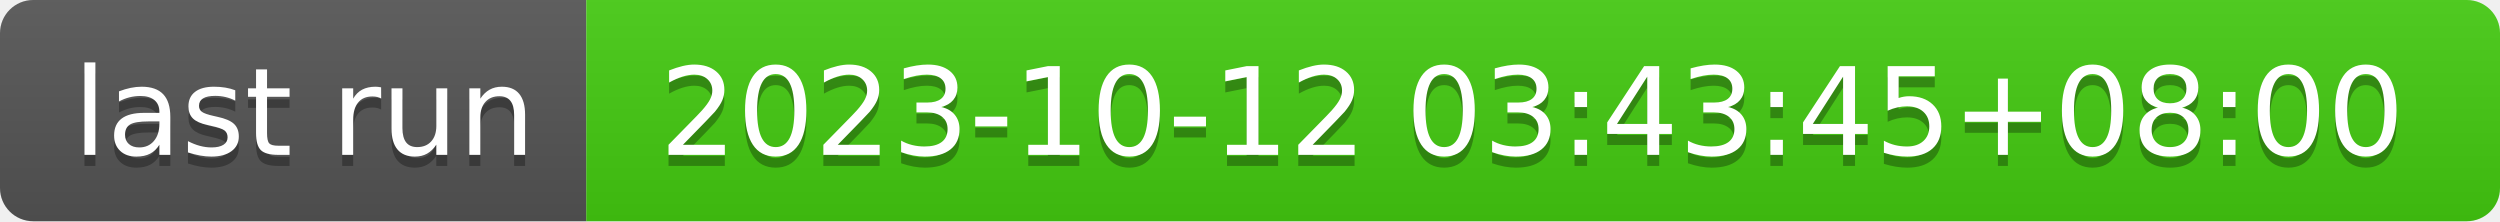
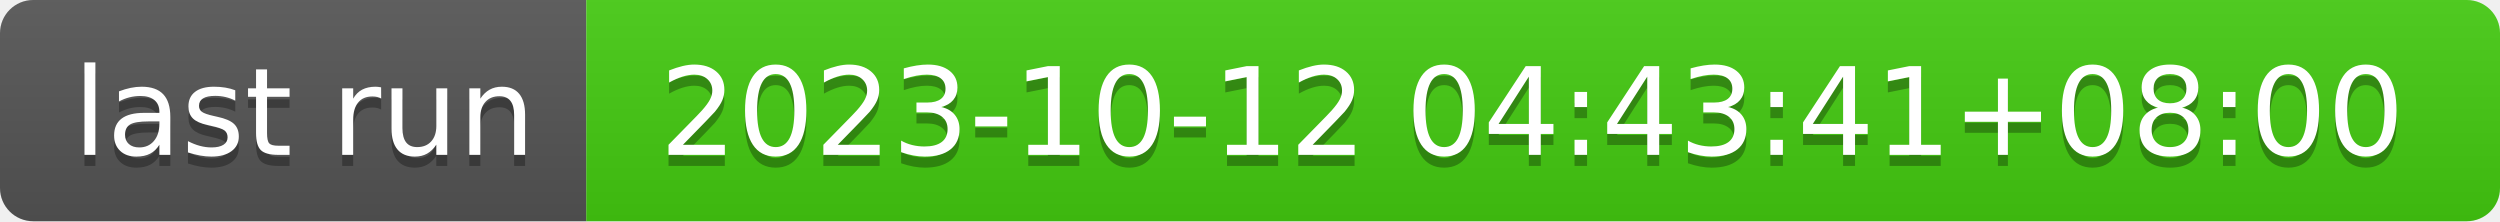
- <svg xmlns="http://www.w3.org/2000/svg" width="226" height="20" role="img" aria-label="last run: 2023-10-12 03:43:45+08:00">
+ <svg xmlns="http://www.w3.org/2000/svg" width="226" height="20" role="img" aria-label="last run: 2023-10-12 04:43:41+08:00">
  <linearGradient id="s" x2="0" y2="100%">
    <stop offset="0" stop-color="#bbb" stop-opacity=".1" />
    <stop offset="1" stop-opacity=".1" />
  </linearGradient>
  <clipPath id="r">
    <rect width="226" height="20" rx="3" fill="#fff" />
  </clipPath>
  <g clip-path="url(#r)">
    <rect width="53" height="20" fill="#555" />
    <rect x="53" width="173" height="20" fill="#4c1" />
    <rect width="226" height="20" fill="url(#s)" />
  </g>
  <g fill="#fff" text-anchor="middle" font-family="Verdana,Geneva,DejaVu Sans,sans-serif" text-rendering="geometricPrecision" font-size="110">
    <text aria-hidden="true" x="275" y="150" fill="#010101" fill-opacity=".3" transform="scale(.1)" textLength="430">last run</text>
    <text x="275" y="140" transform="scale(.1)" fill="#fff" textLength="430">last run</text>
-     <text aria-hidden="true" x="1385" y="150" fill="#010101" fill-opacity=".3" transform="scale(.1)" textLength="1630">2023-10-12 03:43:45+08:00</text>
-     <text x="1385" y="140" transform="scale(.1)" fill="#fff" textLength="1630">2023-10-12 03:43:45+08:00</text>
+     <text aria-hidden="true" x="1385" y="150" fill="#010101" fill-opacity=".3" transform="scale(.1)" textLength="1630">2023-10-12 04:43:41+08:00</text>
+     <text x="1385" y="140" transform="scale(.1)" fill="#fff" textLength="1630">2023-10-12 04:43:41+08:00</text>
  </g>
</svg>
